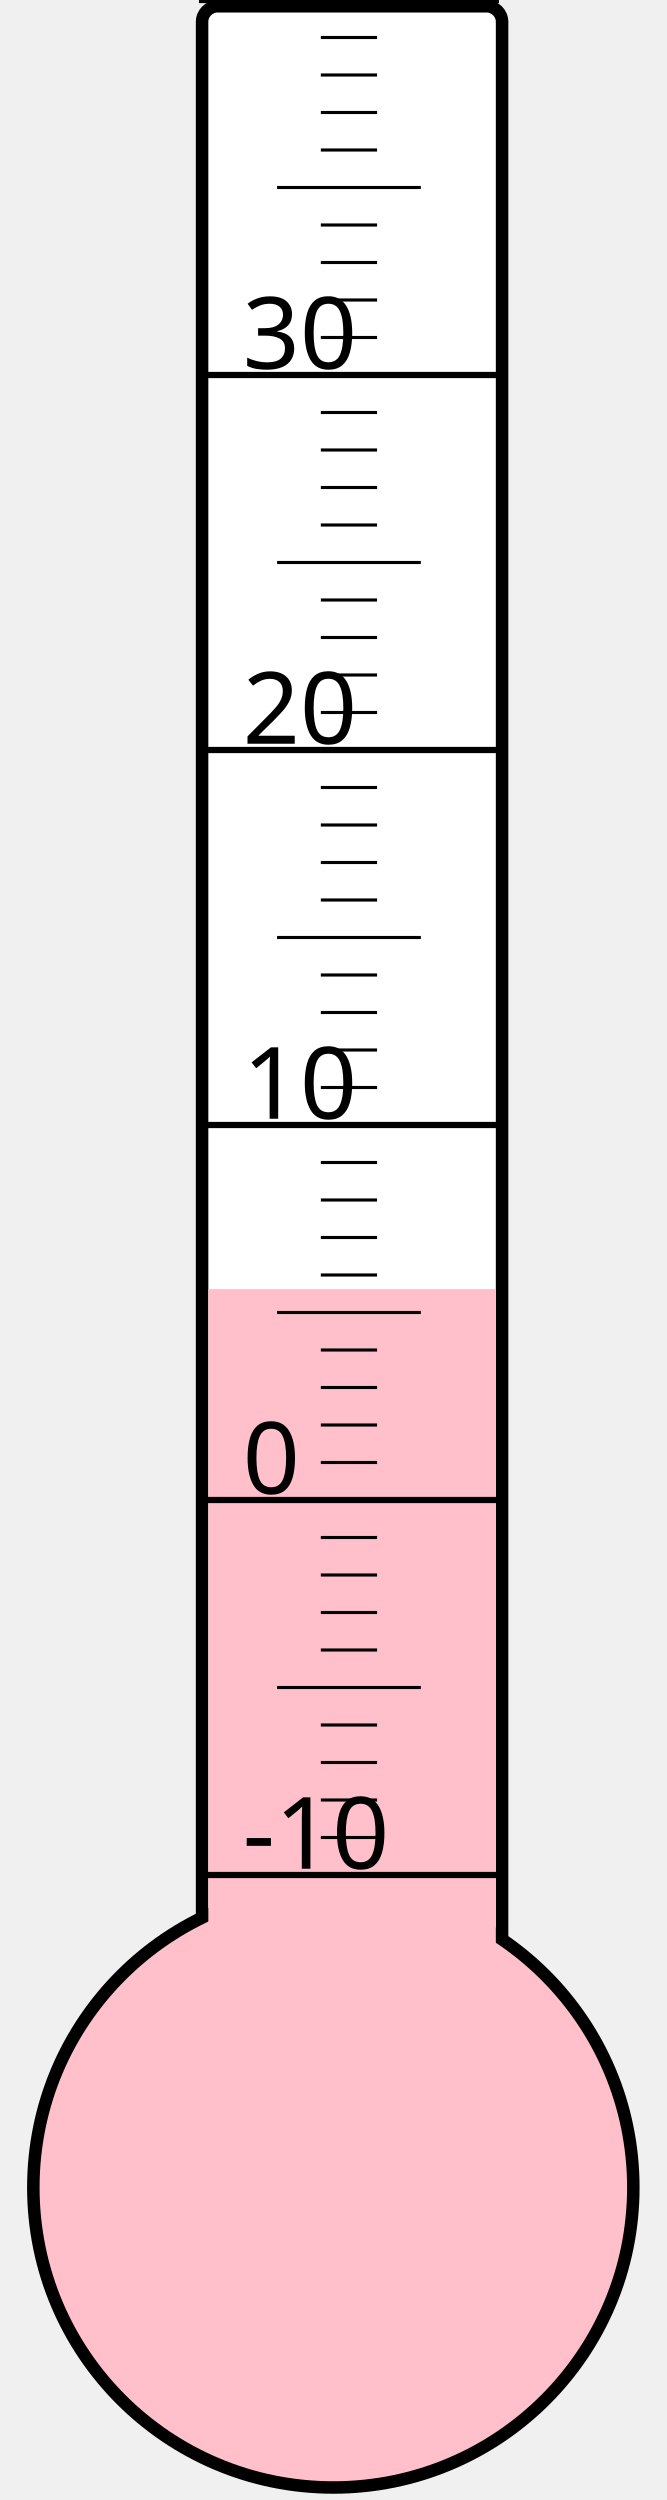
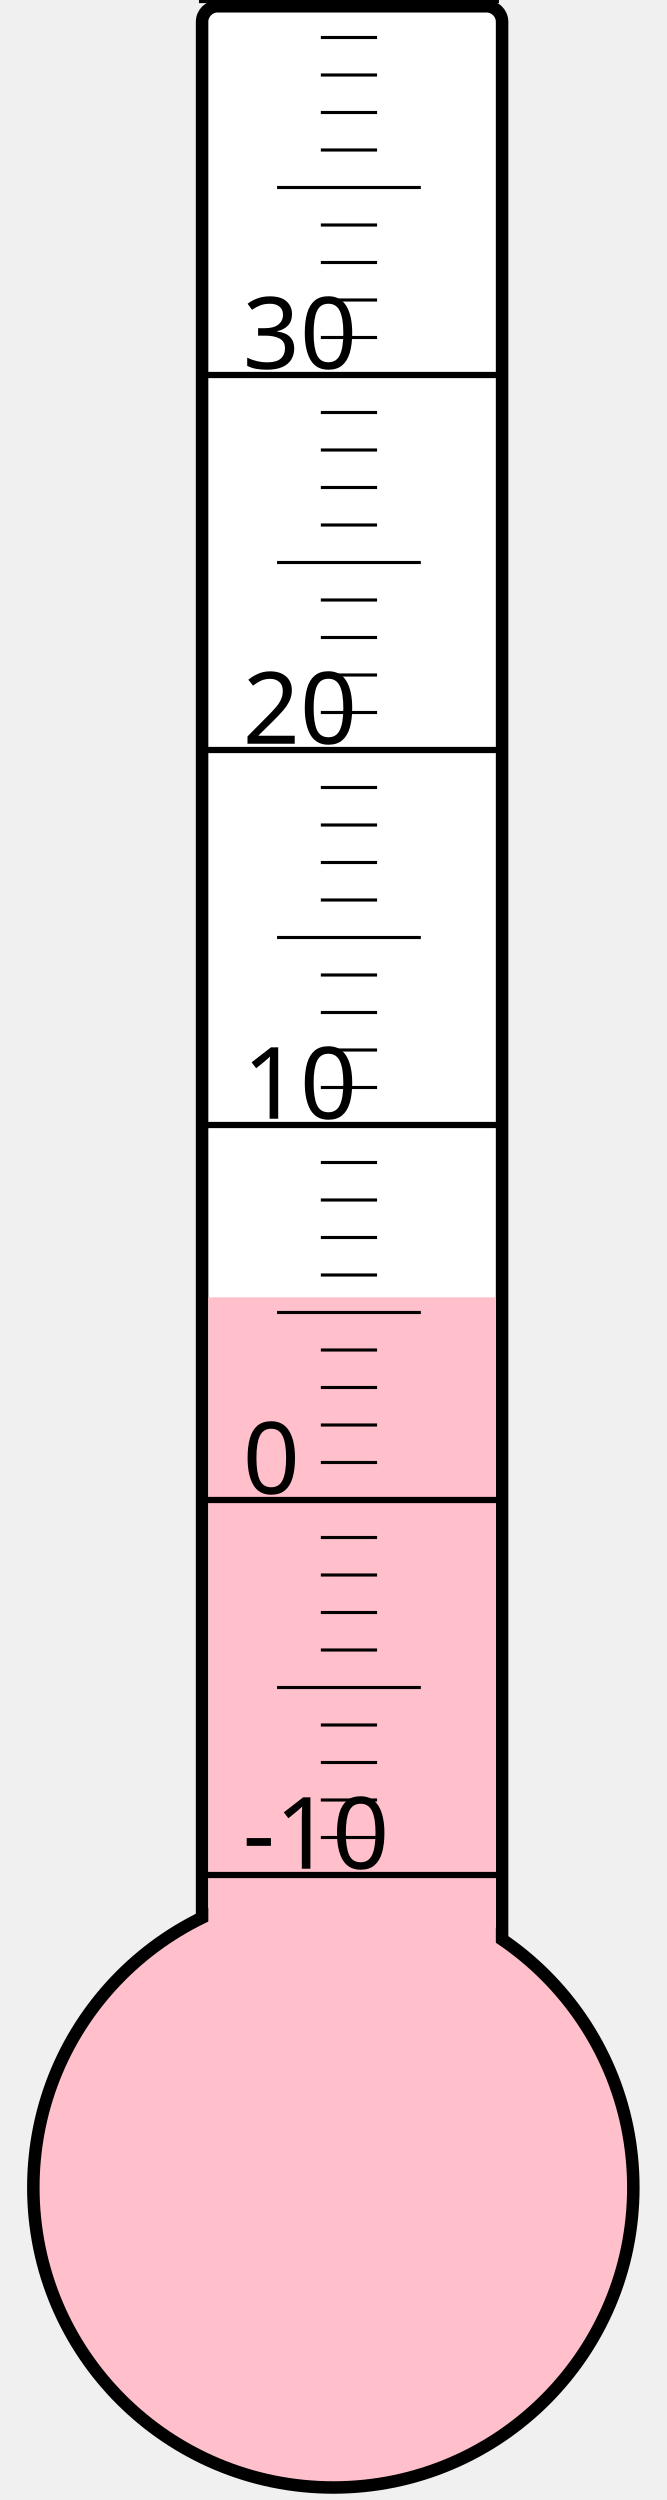
<svg xmlns="http://www.w3.org/2000/svg" width="40px" height="150px" viewBox="0 0 200 800">
  <rect width="200" height="800" x="0" y="0" style="fill: #ffffeb; fill-opacity: 0;" />
  <rect width="96" height="680" x="58" y="2" rx="5" ry="5" style="fill: white; fill-opacity: 1; stroke: black; stroke-width: 4;" />
  <circle cx="100" cy="700" r="96" style="fill: pink; stroke: black; stroke-width: 4;" />
-   <rect width="92" height="287.5" x="60" y="412.5" style="fill: pink; fill-opacity: 1; stroke-width: 0;" />
+   <rect width="92" height="284.875" x="60" y="415.125" style="fill: pink; fill-opacity: 1; stroke-width: 0;" />
  <text x="71" y="598" style="font-family: sans-serif; font-size: 24pt;">-10</text>
  <text x="71" y="478" style="font-family: sans-serif; font-size: 24pt;">0</text>
  <text x="71" y="358" style="font-family: sans-serif; font-size: 24pt;">10</text>
  <text x="71" y="238" style="font-family: sans-serif; font-size: 24pt;">20</text>
  <text x="71" y="118" style="font-family: sans-serif; font-size: 24pt;">30</text>
  <g style="stroke: black;">
    <line x1="57" y1="600" x2="153" y2="600" style="stroke-width: 2;" />
    <line x1="96" y1="588" x2="114" y2="588" style="stroke-width: 1;" />
    <line x1="96" y1="576" x2="114" y2="576" style="stroke-width: 1;" />
    <line x1="96" y1="564" x2="114" y2="564" style="stroke-width: 1;" />
    <line x1="96" y1="552" x2="114" y2="552" style="stroke-width: 1;" />
    <line x1="82" y1="540" x2="128" y2="540" style="stroke-width: 1;" />
    <line x1="96" y1="528" x2="114" y2="528" style="stroke-width: 1;" />
    <line x1="96" y1="516" x2="114" y2="516" style="stroke-width: 1;" />
    <line x1="96" y1="504" x2="114" y2="504" style="stroke-width: 1;" />
    <line x1="96" y1="492" x2="114" y2="492" style="stroke-width: 1;" />
    <line x1="57" y1="480" x2="153" y2="480" style="stroke-width: 2;" />
    <line x1="96" y1="468" x2="114" y2="468" style="stroke-width: 1;" />
    <line x1="96" y1="456" x2="114" y2="456" style="stroke-width: 1;" />
    <line x1="96" y1="444" x2="114" y2="444" style="stroke-width: 1;" />
    <line x1="96" y1="432" x2="114" y2="432" style="stroke-width: 1;" />
    <line x1="82" y1="420" x2="128" y2="420" style="stroke-width: 1;" />
    <line x1="96" y1="408" x2="114" y2="408" style="stroke-width: 1;" />
    <line x1="96" y1="396" x2="114" y2="396" style="stroke-width: 1;" />
    <line x1="96" y1="384" x2="114" y2="384" style="stroke-width: 1;" />
    <line x1="96" y1="372" x2="114" y2="372" style="stroke-width: 1;" />
    <line x1="57" y1="360" x2="153" y2="360" style="stroke-width: 2;" />
    <line x1="96" y1="348" x2="114" y2="348" style="stroke-width: 1;" />
    <line x1="96" y1="336" x2="114" y2="336" style="stroke-width: 1;" />
    <line x1="96" y1="324" x2="114" y2="324" style="stroke-width: 1;" />
    <line x1="96" y1="312" x2="114" y2="312" style="stroke-width: 1;" />
    <line x1="82" y1="300" x2="128" y2="300" style="stroke-width: 1;" />
    <line x1="96" y1="288" x2="114" y2="288" style="stroke-width: 1;" />
    <line x1="96" y1="276" x2="114" y2="276" style="stroke-width: 1;" />
    <line x1="96" y1="264" x2="114" y2="264" style="stroke-width: 1;" />
    <line x1="96" y1="252" x2="114" y2="252" style="stroke-width: 1;" />
    <line x1="57" y1="240" x2="153" y2="240" style="stroke-width: 2;" />
    <line x1="96" y1="228" x2="114" y2="228" style="stroke-width: 1;" />
    <line x1="96" y1="216" x2="114" y2="216" style="stroke-width: 1;" />
    <line x1="96" y1="204" x2="114" y2="204" style="stroke-width: 1;" />
    <line x1="96" y1="192" x2="114" y2="192" style="stroke-width: 1;" />
    <line x1="82" y1="180" x2="128" y2="180" style="stroke-width: 1;" />
    <line x1="96" y1="168" x2="114" y2="168" style="stroke-width: 1;" />
    <line x1="96" y1="156" x2="114" y2="156" style="stroke-width: 1;" />
    <line x1="96" y1="144" x2="114" y2="144" style="stroke-width: 1;" />
    <line x1="96" y1="132" x2="114" y2="132" style="stroke-width: 1;" />
    <line x1="57" y1="120" x2="153" y2="120" style="stroke-width: 2;" />
    <line x1="96" y1="108" x2="114" y2="108" style="stroke-width: 1;" />
    <line x1="96" y1="96" x2="114" y2="96" style="stroke-width: 1;" />
    <line x1="96" y1="84" x2="114" y2="84" style="stroke-width: 1;" />
    <line x1="96" y1="72" x2="114" y2="72" style="stroke-width: 1;" />
    <line x1="82" y1="60" x2="128" y2="60" style="stroke-width: 1;" />
    <line x1="96" y1="48" x2="114" y2="48" style="stroke-width: 1;" />
    <line x1="96" y1="36" x2="114" y2="36" style="stroke-width: 1;" />
    <line x1="96" y1="24" x2="114" y2="24" style="stroke-width: 1;" />
    <line x1="96" y1="12" x2="114" y2="12" style="stroke-width: 1;" />
    <line x1="57" y1="0" x2="153" y2="0" style="stroke-width: 2;" />
  </g>
</svg>
